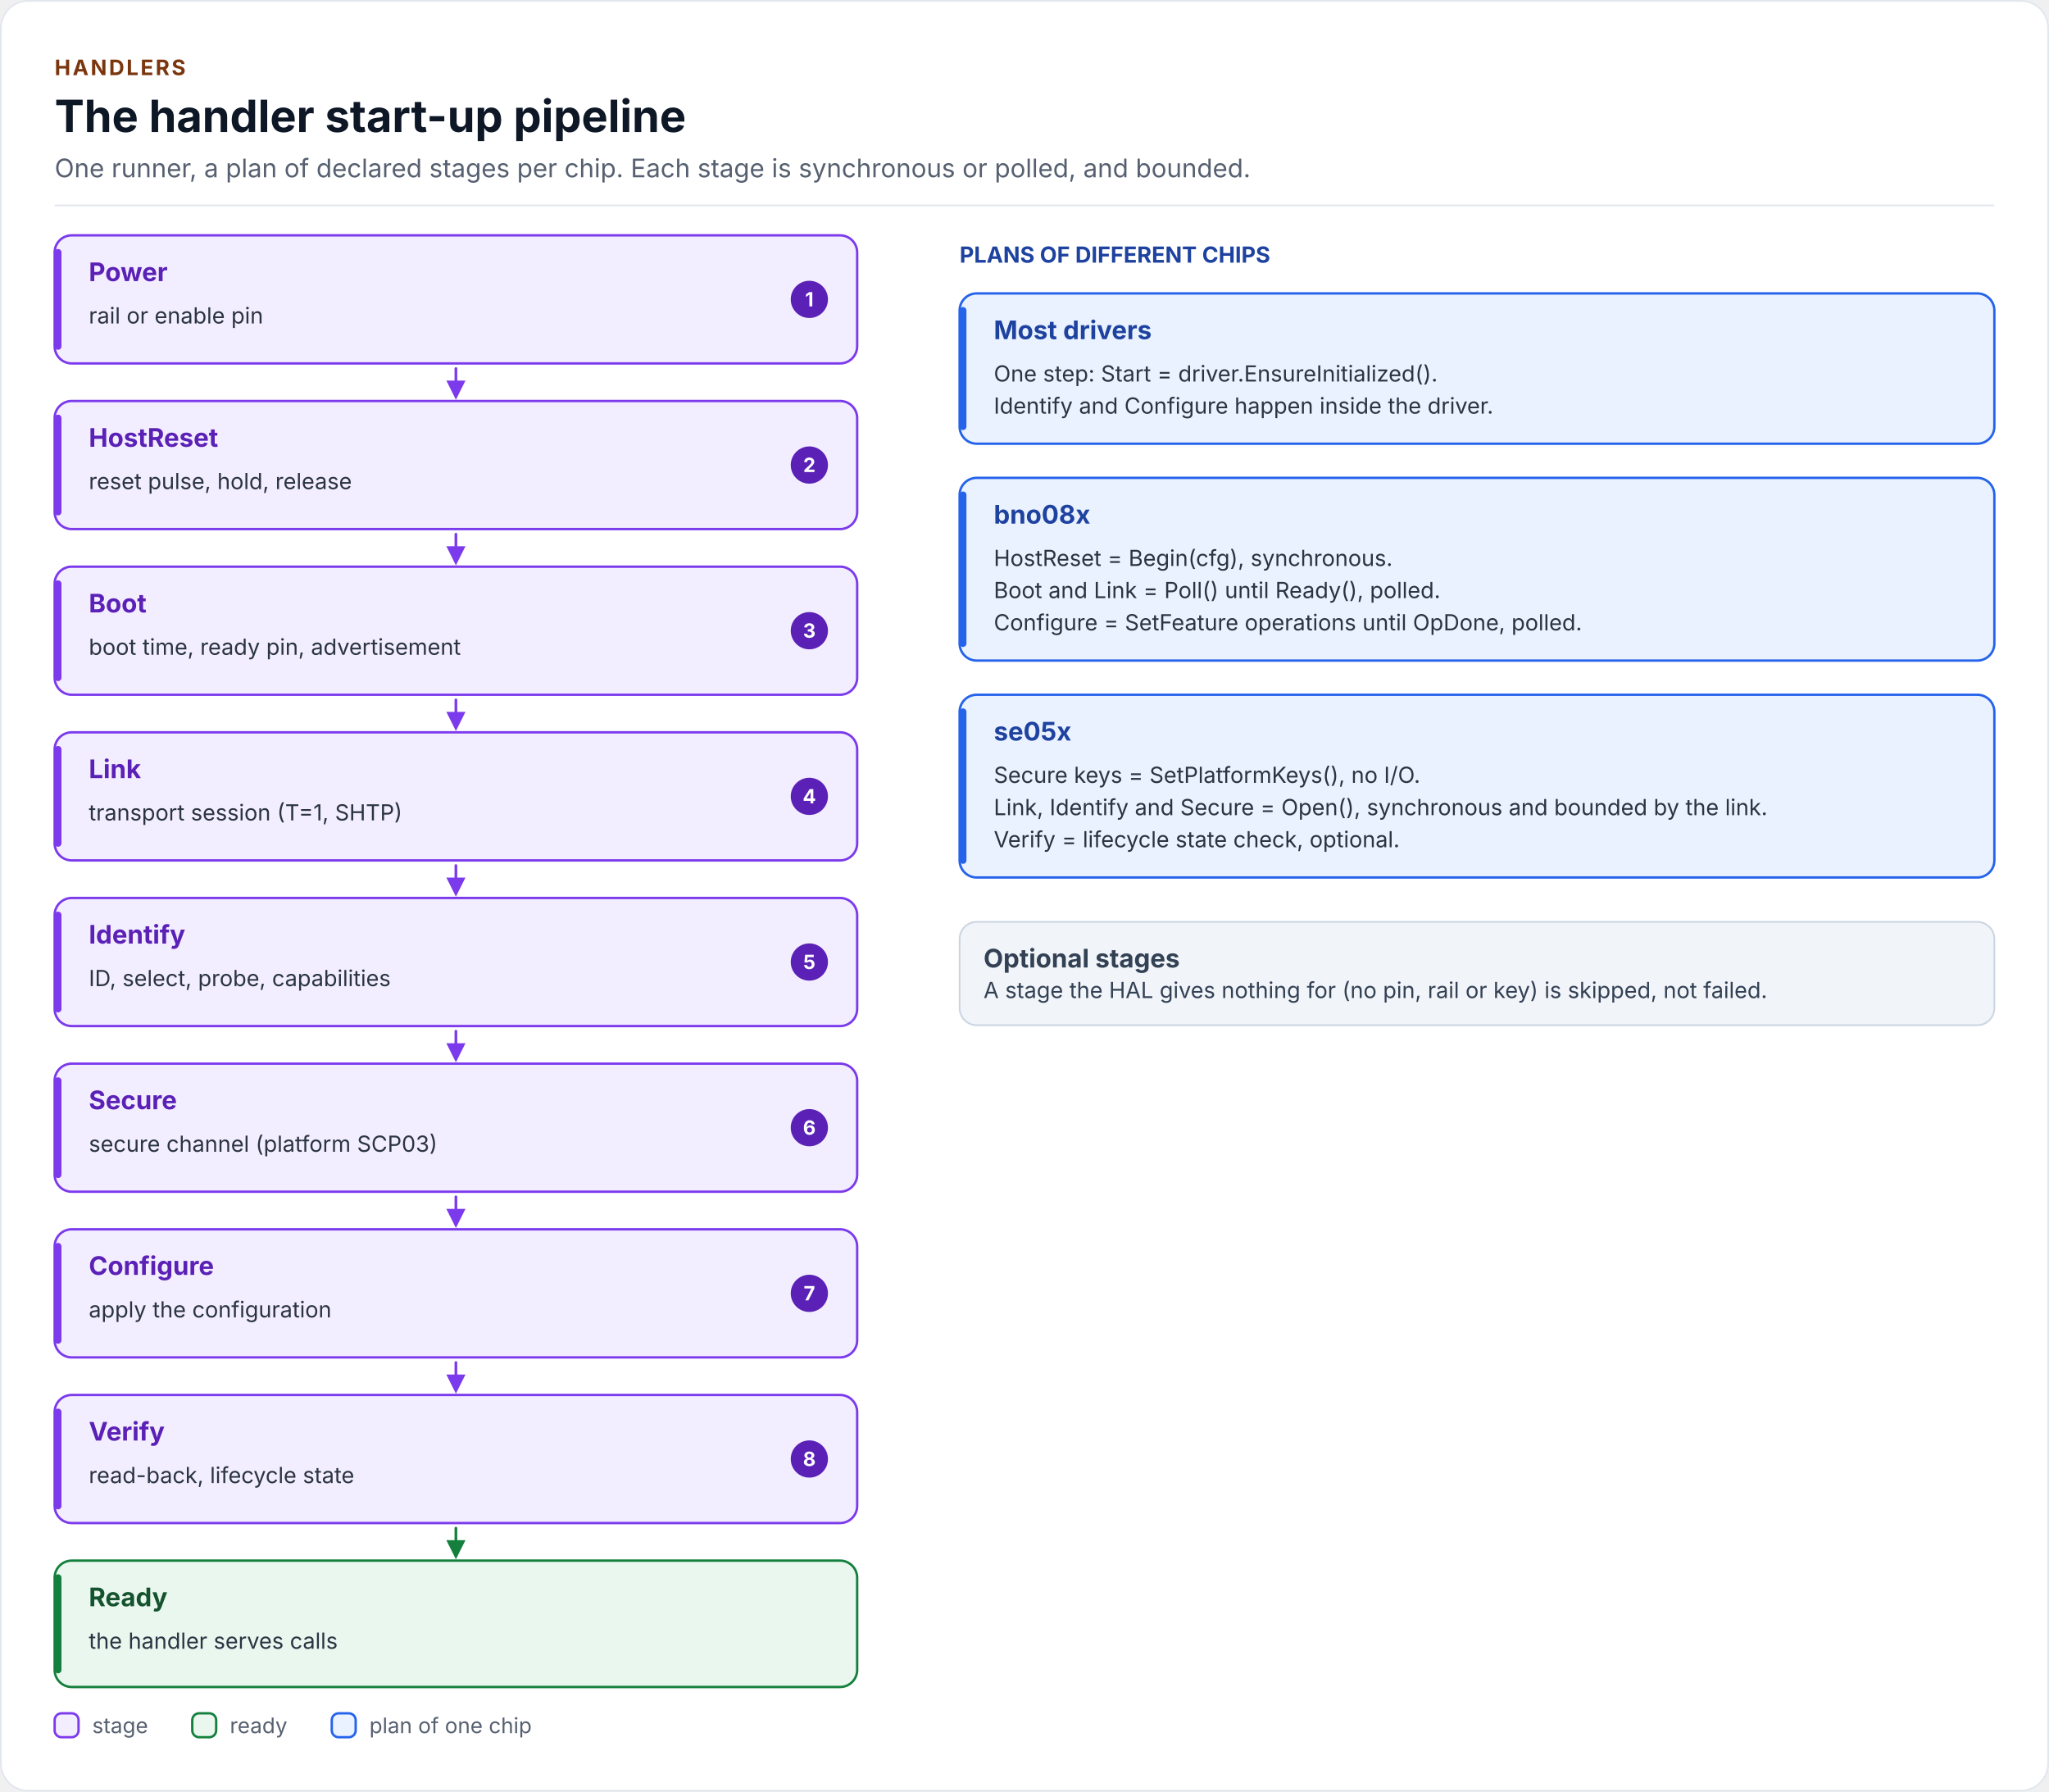
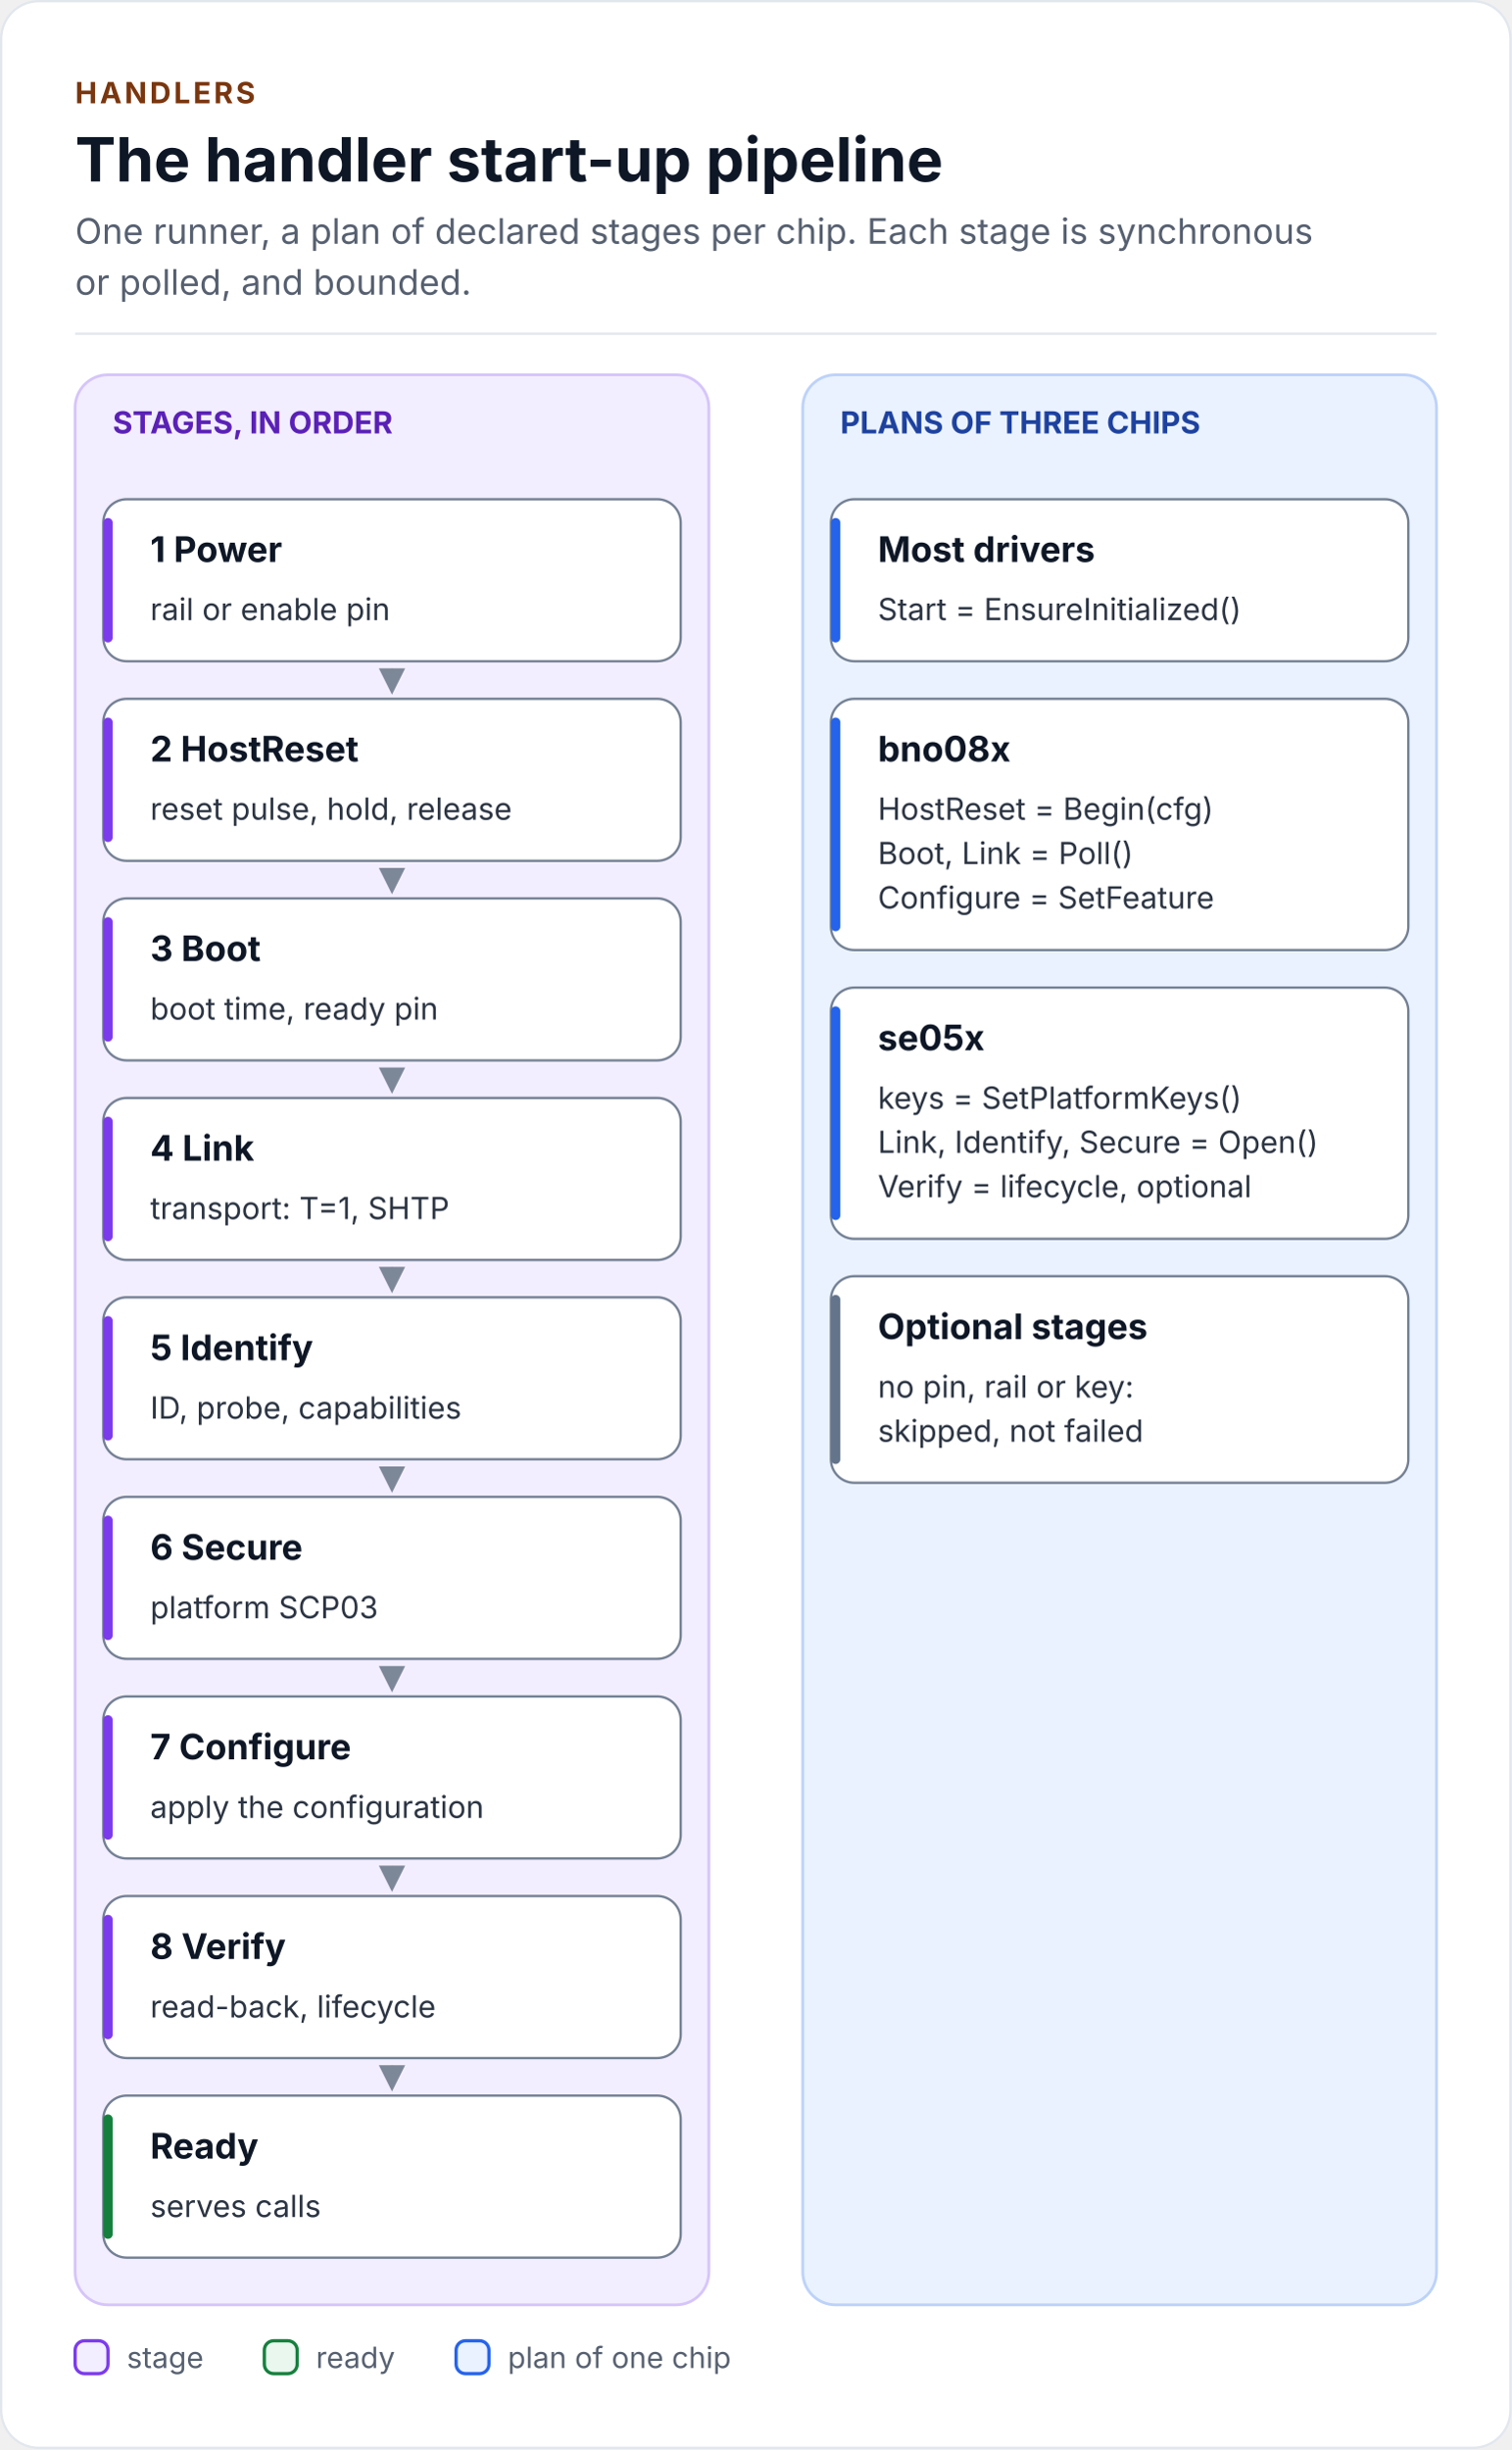
- <svg xmlns="http://www.w3.org/2000/svg" width="1200" height="1049" viewBox="0 0 1200 1049" role="img" aria-labelledby="handler-startup-title handler-startup-desc" font-family="Inter, 'Segoe UI', Roboto, 'Helvetica Neue', Arial, sans-serif">
+ <svg xmlns="http://www.w3.org/2000/svg" width="644" height="1043" viewBox="0 0 644 1043" role="img" aria-labelledby="handler-startup-title handler-startup-desc" font-family="Inter, 'Segoe UI', Roboto, 'Helvetica Neue', Arial, sans-serif">
  <defs>
-     <marker id="fk-arrow-green-strong" viewBox="0 0 10 10" refX="8" refY="5" markerWidth="7" markerHeight="7" orient="auto-start-reverse">
-       <path d="M0 0L10 5L0 10z" fill="#15803D" />
-     </marker>
-     <marker id="fk-arrow-violet-strong" viewBox="0 0 10 10" refX="8" refY="5" markerWidth="7" markerHeight="7" orient="auto-start-reverse">
-       <path d="M0 0L10 5L0 10z" fill="#7C3AED" />
+     <marker id="handler-startup-arrow-rail" viewBox="0 0 10 10" refX="8" refY="5" markerWidth="7" markerHeight="7" orient="auto-start-reverse">
+       <path d="M0 0L10 5L0 10z" fill="#7C8798" />
    </marker>
  </defs>
-   <rect x="0.5" y="0.5" width="1199" height="1048" rx="16" fill="#FFFFFF" stroke="#E2E7EE" />
+   <rect x="0.5" y="0.5" width="643" height="1042" rx="16" fill="#FFFFFF" stroke="#E2E7EE" />
  <text x="32" y="44" font-size="12.5" font-weight="700" letter-spacing="1.2" fill="#7A360E">HANDLERS</text>
  <text x="32" y="77.3" font-size="26" font-weight="700" fill="#0E1726">The handler start-up pipeline</text>
-   <text x="32" y="103.8" font-size="15" fill="#566070">One runner, a plan of declared stages per chip. Each stage is synchronous or polled, and bounded.</text>
-   <rect x="32" y="119.8" width="1136" height="1" fill="#E2E7EE" />
-   <path d="M267 215.8 L267 231.8" fill="none" stroke="#7C3AED" stroke-width="1.6" stroke-linecap="round" stroke-linejoin="round" marker-end="url(#fk-arrow-violet-strong)" />
-   <path d="M267 312.8 L267 328.8" fill="none" stroke="#7C3AED" stroke-width="1.6" stroke-linecap="round" stroke-linejoin="round" marker-end="url(#fk-arrow-violet-strong)" />
-   <path d="M267 409.8 L267 425.8" fill="none" stroke="#7C3AED" stroke-width="1.6" stroke-linecap="round" stroke-linejoin="round" marker-end="url(#fk-arrow-violet-strong)" />
-   <path d="M267 506.8 L267 522.8" fill="none" stroke="#7C3AED" stroke-width="1.6" stroke-linecap="round" stroke-linejoin="round" marker-end="url(#fk-arrow-violet-strong)" />
-   <path d="M267 603.8 L267 619.8" fill="none" stroke="#7C3AED" stroke-width="1.6" stroke-linecap="round" stroke-linejoin="round" marker-end="url(#fk-arrow-violet-strong)" />
-   <path d="M267 700.8 L267 716.8" fill="none" stroke="#7C3AED" stroke-width="1.6" stroke-linecap="round" stroke-linejoin="round" marker-end="url(#fk-arrow-violet-strong)" />
-   <path d="M267 797.8 L267 813.8" fill="none" stroke="#7C3AED" stroke-width="1.6" stroke-linecap="round" stroke-linejoin="round" marker-end="url(#fk-arrow-violet-strong)" />
-   <path d="M267 894.8 L267 910.8" fill="none" stroke="#15803D" stroke-width="1.6" stroke-linecap="round" stroke-linejoin="round" marker-end="url(#fk-arrow-green-strong)" />
-   <rect x="32" y="137.8" width="470" height="75" rx="10" fill="#F3EEFF" stroke="#7C3AED" stroke-width="1.4" />
-   <rect x="32" y="145.8" width="4" height="59" rx="2" fill="#7C3AED" />
-   <rect x="32" y="234.8" width="470" height="75" rx="10" fill="#F3EEFF" stroke="#7C3AED" stroke-width="1.4" />
-   <rect x="32" y="242.8" width="4" height="59" rx="2" fill="#7C3AED" />
-   <rect x="32" y="331.8" width="470" height="75" rx="10" fill="#F3EEFF" stroke="#7C3AED" stroke-width="1.4" />
-   <rect x="32" y="339.8" width="4" height="59" rx="2" fill="#7C3AED" />
-   <rect x="32" y="428.8" width="470" height="75" rx="10" fill="#F3EEFF" stroke="#7C3AED" stroke-width="1.4" />
-   <rect x="32" y="436.8" width="4" height="59" rx="2" fill="#7C3AED" />
-   <rect x="32" y="525.8" width="470" height="75" rx="10" fill="#F3EEFF" stroke="#7C3AED" stroke-width="1.4" />
-   <rect x="32" y="533.8" width="4" height="59" rx="2" fill="#7C3AED" />
-   <rect x="32" y="622.8" width="470" height="75" rx="10" fill="#F3EEFF" stroke="#7C3AED" stroke-width="1.4" />
-   <rect x="32" y="630.8" width="4" height="59" rx="2" fill="#7C3AED" />
-   <rect x="32" y="719.8" width="470" height="75" rx="10" fill="#F3EEFF" stroke="#7C3AED" stroke-width="1.4" />
-   <rect x="32" y="727.8" width="4" height="59" rx="2" fill="#7C3AED" />
-   <rect x="32" y="816.8" width="470" height="75" rx="10" fill="#F3EEFF" stroke="#7C3AED" stroke-width="1.4" />
-   <rect x="32" y="824.8" width="4" height="59" rx="2" fill="#7C3AED" />
-   <rect x="32" y="913.8" width="470" height="74" rx="10" fill="#EAF7EF" stroke="#15803D" stroke-width="1.4" />
-   <rect x="32" y="921.8" width="4" height="58" rx="2" fill="#15803D" />
-   <rect x="562" y="171.8" width="606" height="88" rx="10" fill="#EAF2FF" stroke="#2563EB" stroke-width="1.4" />
-   <rect x="562" y="179.8" width="4" height="72" rx="2" fill="#2563EB" />
-   <rect x="562" y="279.8" width="606" height="107" rx="10" fill="#EAF2FF" stroke="#2563EB" stroke-width="1.4" />
-   <rect x="562" y="287.8" width="4" height="91" rx="2" fill="#2563EB" />
-   <rect x="562" y="406.8" width="606" height="107" rx="10" fill="#EAF2FF" stroke="#2563EB" stroke-width="1.4" />
-   <rect x="562" y="414.8" width="4" height="91" rx="2" fill="#2563EB" />
-   <rect x="562" y="539.8" width="606" height="60.5" rx="10" fill="#F1F4F8" stroke="#CBD5E1" stroke-width="1" />
-   <text x="52" y="164.6" font-size="15" font-weight="700" fill="#5B21B6">Power</text>
-   <text x="52" y="189.4" font-size="13" fill="#2B3442">rail or enable pin</text>
-   <circle cx="474" cy="175.3" r="10.9" fill="#5B21B6" />
-   <text x="474" y="179.4" font-size="11.5" font-weight="700" text-anchor="middle" fill="#FFFFFF">1</text>
-   <text x="52" y="261.6" font-size="15" font-weight="700" fill="#5B21B6">HostReset</text>
-   <text x="52" y="286.4" font-size="13" fill="#2B3442">reset pulse, hold, release</text>
-   <circle cx="474" cy="272.3" r="10.9" fill="#5B21B6" />
-   <text x="474" y="276.4" font-size="11.5" font-weight="700" text-anchor="middle" fill="#FFFFFF">2</text>
-   <text x="52" y="358.6" font-size="15" font-weight="700" fill="#5B21B6">Boot</text>
-   <text x="52" y="383.4" font-size="13" fill="#2B3442">boot time, ready pin, advertisement</text>
-   <circle cx="474" cy="369.3" r="10.9" fill="#5B21B6" />
-   <text x="474" y="373.4" font-size="11.5" font-weight="700" text-anchor="middle" fill="#FFFFFF">3</text>
-   <text x="52" y="455.6" font-size="15" font-weight="700" fill="#5B21B6">Link</text>
-   <text x="52" y="480.4" font-size="13" fill="#2B3442">transport session (T=1, SHTP)</text>
-   <circle cx="474" cy="466.3" r="10.9" fill="#5B21B6" />
-   <text x="474" y="470.4" font-size="11.5" font-weight="700" text-anchor="middle" fill="#FFFFFF">4</text>
-   <text x="52" y="552.5" font-size="15" font-weight="700" fill="#5B21B6">Identify</text>
-   <text x="52" y="577.4" font-size="13" fill="#2B3442">ID, select, probe, capabilities</text>
-   <circle cx="474" cy="563.3" r="10.9" fill="#5B21B6" />
-   <text x="474" y="567.4" font-size="11.5" font-weight="700" text-anchor="middle" fill="#FFFFFF">5</text>
-   <text x="52" y="649.5" font-size="15" font-weight="700" fill="#5B21B6">Secure</text>
-   <text x="52" y="674.4" font-size="13" fill="#2B3442">secure channel (platform SCP03)</text>
-   <circle cx="474" cy="660.3" r="10.9" fill="#5B21B6" />
-   <text x="474" y="664.4" font-size="11.5" font-weight="700" text-anchor="middle" fill="#FFFFFF">6</text>
-   <text x="52" y="746.5" font-size="15" font-weight="700" fill="#5B21B6">Configure</text>
-   <text x="52" y="771.4" font-size="13" fill="#2B3442">apply the configuration</text>
-   <circle cx="474" cy="757.3" r="10.9" fill="#5B21B6" />
-   <text x="474" y="761.4" font-size="11.5" font-weight="700" text-anchor="middle" fill="#FFFFFF">7</text>
-   <text x="52" y="843.5" font-size="15" font-weight="700" fill="#5B21B6">Verify</text>
-   <text x="52" y="868.4" font-size="13" fill="#2B3442">read-back, lifecycle state</text>
-   <circle cx="474" cy="854.3" r="10.9" fill="#5B21B6" />
-   <text x="474" y="858.4" font-size="11.5" font-weight="700" text-anchor="middle" fill="#FFFFFF">8</text>
-   <text x="52" y="940.5" font-size="15" font-weight="700" fill="#14532D">Ready</text>
-   <text x="52" y="965.4" font-size="13" fill="#2B3442">the handler serves calls</text>
-   <text x="562" y="153.8" font-size="13" font-weight="700" fill="#1E429F">PLANS OF DIFFERENT CHIPS</text>
-   <text x="582" y="198.6" font-size="15" font-weight="700" fill="#1E429F">Most drivers</text>
-   <text x="582" y="223.4" font-size="13" fill="#2B3442">One step: Start = driver.EnsureInitialized().</text>
-   <text x="582" y="242.2" font-size="13" fill="#2B3442">Identify and Configure happen inside the driver.</text>
-   <text x="582" y="306.6" font-size="15" font-weight="700" fill="#1E429F">bno08x</text>
-   <text x="582" y="331.4" font-size="13" fill="#2B3442">HostReset = Begin(cfg), synchronous.</text>
-   <text x="582" y="350.2" font-size="13" fill="#2B3442">Boot and Link = Poll() until Ready(), polled.</text>
-   <text x="582" y="369.1" font-size="13" fill="#2B3442">Configure = SetFeature operations until OpDone, polled.</text>
-   <text x="582" y="433.6" font-size="15" font-weight="700" fill="#1E429F">se05x</text>
-   <text x="582" y="458.4" font-size="13" fill="#2B3442">Secure keys = SetPlatformKeys(), no I/O.</text>
-   <text x="582" y="477.3" font-size="13" fill="#2B3442">Link, Identify and Secure = Open(), synchronous and bounded by the link.</text>
-   <text x="582" y="496.1" font-size="13" fill="#2B3442">Verify = lifecycle state check, optional.</text>
-   <text x="576" y="566.5" font-size="15" font-weight="700" fill="#334155">Optional stages</text>
-   <text x="576" y="584.4" font-size="13" fill="#334155">A stage the HAL gives nothing for (no pin, rail or key) is skipped, not failed.</text>
-   <rect x="32" y="1003.2" width="14" height="14" rx="4" fill="#F3EEFF" stroke="#7C3AED" stroke-width="1.4" />
-   <text x="54" y="1014.8" font-size="12.5" fill="#566070">stage</text>
-   <rect x="112.6" y="1003.2" width="14" height="14" rx="4" fill="#EAF7EF" stroke="#15803D" stroke-width="1.4" />
-   <text x="134.6" y="1014.8" font-size="12.5" fill="#566070">ready</text>
-   <rect x="194.3" y="1003.2" width="14" height="14" rx="4" fill="#EAF2FF" stroke="#2563EB" stroke-width="1.4" />
-   <text x="216.3" y="1014.8" font-size="12.5" fill="#566070">plan of one chip</text>
+   <text x="32" y="103.8" font-size="15" fill="#566070">One runner, a plan of declared stages per chip. Each stage is synchronous</text>
+   <text x="32" y="125.5" font-size="15" fill="#566070">or polled, and bounded.</text>
+   <rect x="32" y="141.6" width="580" height="1" fill="#E2E7EE" />
+   <rect x="32" y="159.6" width="270" height="822" rx="14" fill="#F3EEFF" stroke="#D5C5FA" stroke-width="1.2" />
+   <rect x="342" y="159.6" width="270" height="822" rx="14" fill="#EAF2FF" stroke="#BCD2F9" stroke-width="1.2" />
+   <path d="M167 285.6 L167 293.6" fill="none" stroke="#7C8798" stroke-width="1.6" stroke-linecap="round" stroke-linejoin="round" marker-end="url(#handler-startup-arrow-rail)" />
+   <path d="M167 370.6 L167 378.6" fill="none" stroke="#7C8798" stroke-width="1.6" stroke-linecap="round" stroke-linejoin="round" marker-end="url(#handler-startup-arrow-rail)" />
+   <path d="M167 455.6 L167 463.6" fill="none" stroke="#7C8798" stroke-width="1.6" stroke-linecap="round" stroke-linejoin="round" marker-end="url(#handler-startup-arrow-rail)" />
+   <path d="M167 540.5 L167 548.5" fill="none" stroke="#7C8798" stroke-width="1.6" stroke-linecap="round" stroke-linejoin="round" marker-end="url(#handler-startup-arrow-rail)" />
+   <path d="M167 625.5 L167 633.5" fill="none" stroke="#7C8798" stroke-width="1.6" stroke-linecap="round" stroke-linejoin="round" marker-end="url(#handler-startup-arrow-rail)" />
+   <path d="M167 710.5 L167 718.5" fill="none" stroke="#7C8798" stroke-width="1.6" stroke-linecap="round" stroke-linejoin="round" marker-end="url(#handler-startup-arrow-rail)" />
+   <path d="M167 795.5 L167 803.5" fill="none" stroke="#7C8798" stroke-width="1.6" stroke-linecap="round" stroke-linejoin="round" marker-end="url(#handler-startup-arrow-rail)" />
+   <path d="M167 880.5 L167 888.5" fill="none" stroke="#7C8798" stroke-width="1.6" stroke-linecap="round" stroke-linejoin="round" marker-end="url(#handler-startup-arrow-rail)" />
+   <rect x="44" y="212.6" width="246" height="69" rx="10" fill="#FFFFFF" stroke="#738093" stroke-width="1" />
+   <rect x="44" y="220.6" width="4" height="53" rx="2" fill="#7C3AED" />
+   <rect x="44" y="297.6" width="246" height="69" rx="10" fill="#FFFFFF" stroke="#738093" stroke-width="1" />
+   <rect x="44" y="305.6" width="4" height="53" rx="2" fill="#7C3AED" />
+   <rect x="44" y="382.6" width="246" height="69" rx="10" fill="#FFFFFF" stroke="#738093" stroke-width="1" />
+   <rect x="44" y="390.6" width="4" height="53" rx="2" fill="#7C3AED" />
+   <rect x="44" y="467.6" width="246" height="69" rx="10" fill="#FFFFFF" stroke="#738093" stroke-width="1" />
+   <rect x="44" y="475.6" width="4" height="53" rx="2" fill="#7C3AED" />
+   <rect x="44" y="552.5" width="246" height="69" rx="10" fill="#FFFFFF" stroke="#738093" stroke-width="1" />
+   <rect x="44" y="560.5" width="4" height="53" rx="2" fill="#7C3AED" />
+   <rect x="44" y="637.5" width="246" height="69" rx="10" fill="#FFFFFF" stroke="#738093" stroke-width="1" />
+   <rect x="44" y="645.5" width="4" height="53" rx="2" fill="#7C3AED" />
+   <rect x="44" y="722.5" width="246" height="69" rx="10" fill="#FFFFFF" stroke="#738093" stroke-width="1" />
+   <rect x="44" y="730.5" width="4" height="53" rx="2" fill="#7C3AED" />
+   <rect x="44" y="807.5" width="246" height="69" rx="10" fill="#FFFFFF" stroke="#738093" stroke-width="1" />
+   <rect x="44" y="815.5" width="4" height="53" rx="2" fill="#7C3AED" />
+   <rect x="44" y="892.5" width="246" height="69" rx="10" fill="#FFFFFF" stroke="#738093" stroke-width="1" />
+   <rect x="44" y="900.5" width="4" height="53" rx="2" fill="#15803D" />
+   <rect x="354" y="212.6" width="246" height="69" rx="10" fill="#FFFFFF" stroke="#738093" stroke-width="1" />
+   <rect x="354" y="220.6" width="4" height="53" rx="2" fill="#2563EB" />
+   <rect x="354" y="297.6" width="246" height="107" rx="10" fill="#FFFFFF" stroke="#738093" stroke-width="1" />
+   <rect x="354" y="305.6" width="4" height="91" rx="2" fill="#2563EB" />
+   <rect x="354" y="420.6" width="246" height="107" rx="10" fill="#FFFFFF" stroke="#738093" stroke-width="1" />
+   <rect x="354" y="428.6" width="4" height="91" rx="2" fill="#2563EB" />
+   <rect x="354" y="543.5" width="246" height="88" rx="10" fill="#FFFFFF" stroke="#738093" stroke-width="1" />
+   <rect x="354" y="551.5" width="4" height="72" rx="2" fill="#64748B" />
+   <text x="48" y="184.6" font-size="13" font-weight="700" fill="#5B21B6">STAGES, IN ORDER</text>
+   <text x="358" y="184.6" font-size="13" font-weight="700" fill="#1E429F">PLANS OF THREE CHIPS</text>
+   <text x="64" y="239.3" font-size="15" font-weight="700" fill="#0E1726">1 Power</text>
+   <text x="64" y="264.1" font-size="13" fill="#2B3442">rail or enable pin</text>
+   <text x="64" y="324.3" font-size="15" font-weight="700" fill="#0E1726">2 HostReset</text>
+   <text x="64" y="349.1" font-size="13" fill="#2B3442">reset pulse, hold, release</text>
+   <text x="64" y="409.3" font-size="15" font-weight="700" fill="#0E1726">3 Boot</text>
+   <text x="64" y="434.2" font-size="13" fill="#2B3442">boot time, ready pin</text>
+   <text x="64" y="494.3" font-size="15" font-weight="700" fill="#0E1726">4 Link</text>
+   <text x="64" y="519.2" font-size="13" fill="#2B3442">transport: T=1, SHTP</text>
+   <text x="64" y="579.3" font-size="15" font-weight="700" fill="#0E1726">5 Identify</text>
+   <text x="64" y="604.2" font-size="13" fill="#2B3442">ID, probe, capabilities</text>
+   <text x="64" y="664.3" font-size="15" font-weight="700" fill="#0E1726">6 Secure</text>
+   <text x="64" y="689.2" font-size="13" fill="#2B3442">platform SCP03</text>
+   <text x="64" y="749.3" font-size="15" font-weight="700" fill="#0E1726">7 Configure</text>
+   <text x="64" y="774.2" font-size="13" fill="#2B3442">apply the configuration</text>
+   <text x="64" y="834.3" font-size="15" font-weight="700" fill="#0E1726">8 Verify</text>
+   <text x="64" y="859.2" font-size="13" fill="#2B3442">read-back, lifecycle</text>
+   <text x="64" y="919.3" font-size="15" font-weight="700" fill="#0E1726">Ready</text>
+   <text x="64" y="944.2" font-size="13" fill="#2B3442">serves calls</text>
+   <text x="374" y="239.3" font-size="15" font-weight="700" fill="#0E1726">Most drivers</text>
+   <text x="374" y="264.1" font-size="13" fill="#2B3442">Start = EnsureInitialized()</text>
+   <text x="374" y="324.3" font-size="15" font-weight="700" fill="#0E1726">bno08x</text>
+   <text x="374" y="349.1" font-size="13" fill="#2B3442">HostReset = Begin(cfg)</text>
+   <text x="374" y="368" font-size="13" fill="#2B3442">Boot, Link = Poll()</text>
+   <text x="374" y="386.9" font-size="13" fill="#2B3442">Configure = SetFeature</text>
+   <text x="374" y="447.3" font-size="15" font-weight="700" fill="#0E1726">se05x</text>
+   <text x="374" y="472.2" font-size="13" fill="#2B3442">keys = SetPlatformKeys()</text>
+   <text x="374" y="491" font-size="13" fill="#2B3442">Link, Identify, Secure = Open()</text>
+   <text x="374" y="509.9" font-size="13" fill="#2B3442">Verify = lifecycle, optional</text>
+   <text x="374" y="570.3" font-size="15" font-weight="700" fill="#0E1726">Optional stages</text>
+   <text x="374" y="595.2" font-size="13" fill="#2B3442">no pin, rail or key:</text>
+   <text x="374" y="614" font-size="13" fill="#2B3442">skipped, not failed</text>
+   <rect x="32" y="996.9" width="14" height="14" rx="4" fill="#F3EEFF" stroke="#7C3AED" stroke-width="1.4" />
+   <text x="54" y="1008.5" font-size="12.5" fill="#566070">stage</text>
+   <rect x="112.6" y="996.9" width="14" height="14" rx="4" fill="#EAF7EF" stroke="#15803D" stroke-width="1.4" />
+   <text x="134.6" y="1008.5" font-size="12.5" fill="#566070">ready</text>
+   <rect x="194.3" y="996.9" width="14" height="14" rx="4" fill="#EAF2FF" stroke="#2563EB" stroke-width="1.4" />
+   <text x="216.3" y="1008.5" font-size="12.5" fill="#566070">plan of one chip</text>
</svg>
